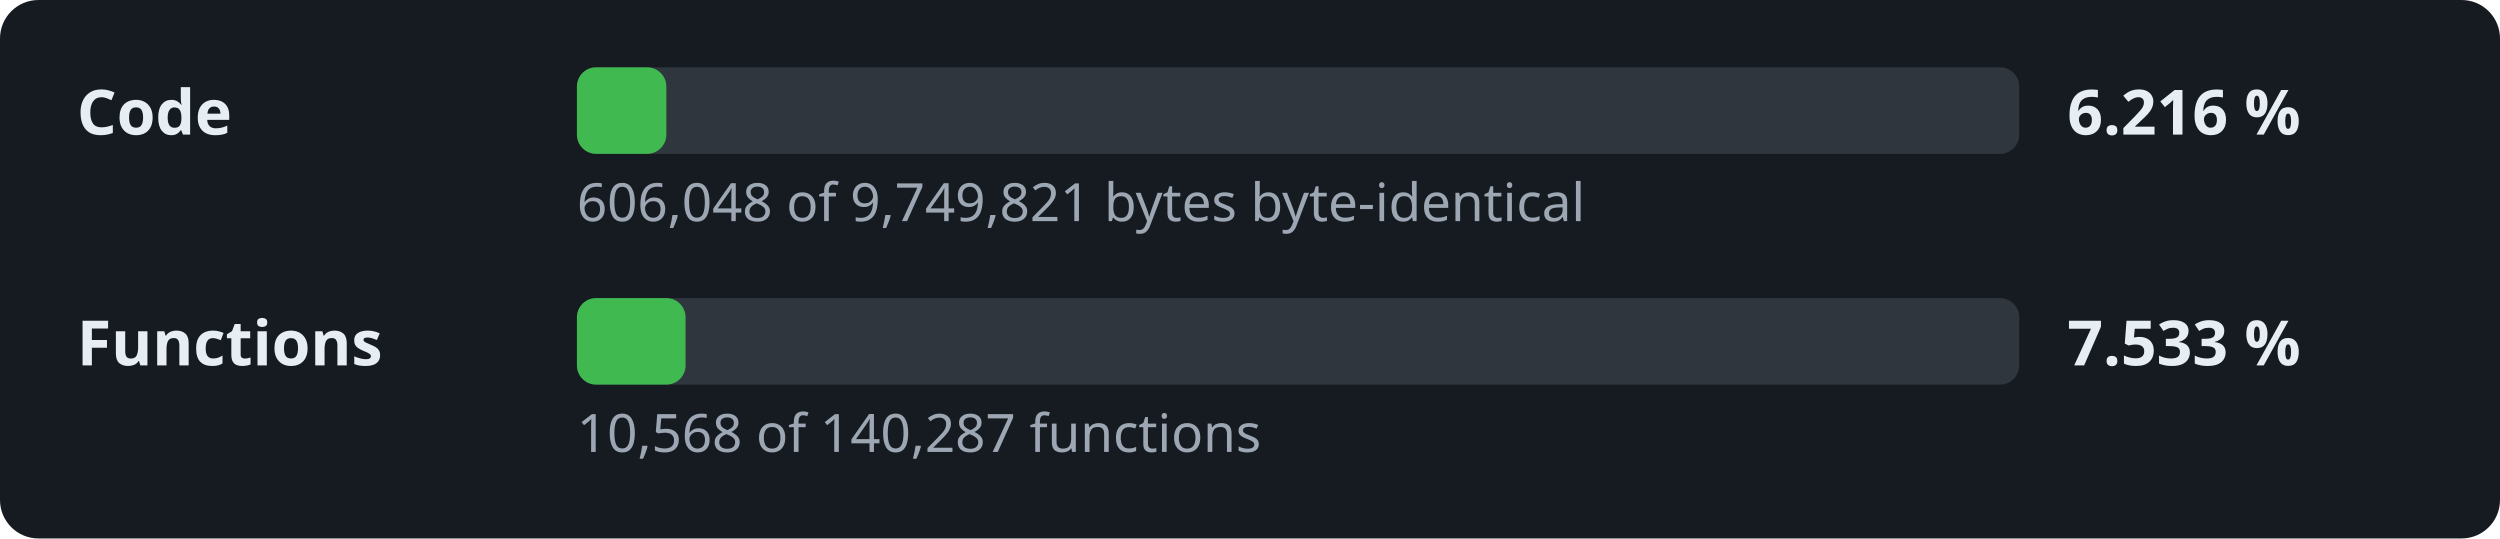
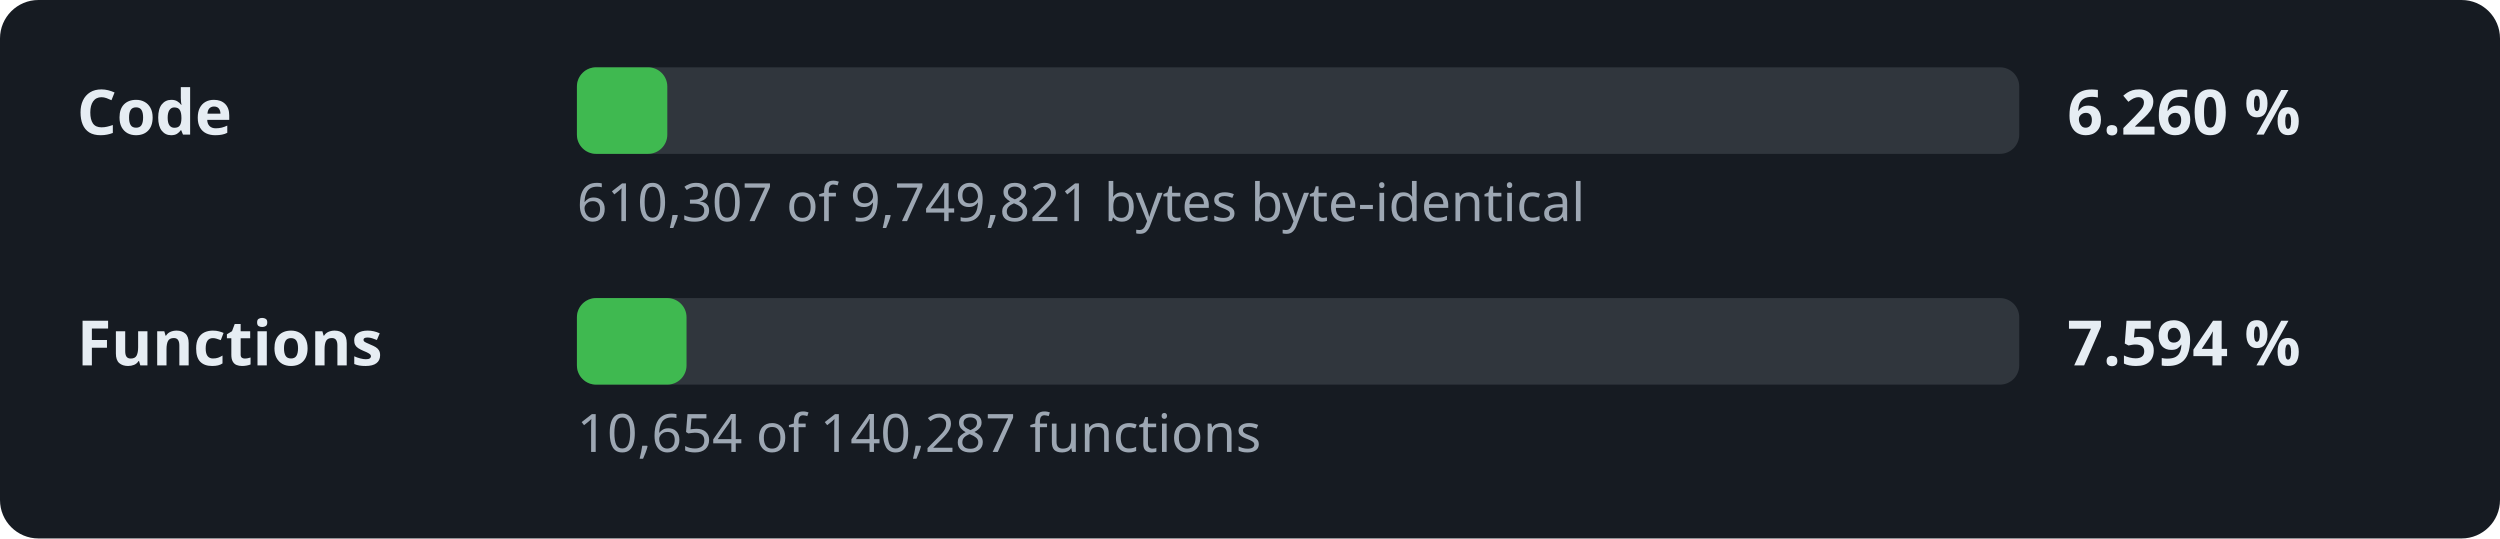
- <svg xmlns="http://www.w3.org/2000/svg" width="520" height="112" viewBox="0 0 520 112" role="img" aria-label="Decompilation progress: 6.216 % of the code">
+ <svg xmlns="http://www.w3.org/2000/svg" width="520" height="112" viewBox="0 0 520 112" role="img" aria-label="Decompilation progress: 6.260 % of the code">
  <style>.l,.v{font:600 13px sans-serif;fill:#e6edf3}.d{font:11px sans-serif;fill:#9da7b3}.t{fill:#30363d}.f{fill:#3fb950}</style>
  <rect width="520" height="112" rx="8" fill="#161b22" />
  <text x="16" y="28" class="l">Code</text>
  <rect x="120" y="14" width="300" height="18" rx="4" class="t" />
-   <rect x="120" y="14" width="18.6" height="18" rx="4" class="f" />
-   <text x="430" y="28" class="v">6.216 %</text>
-   <text x="120" y="46" class="d">606,048 of 9,749,821 bytes byte-identical</text>
+   <rect x="120" y="14" width="18.8" height="18" rx="4" class="f" />
+   <text x="430" y="28" class="v">6.260 %</text>
+   <text x="120" y="46" class="d">610,307 of 9,749,821 bytes byte-identical</text>
  <text x="16" y="76" class="l">Functions</text>
  <rect x="120" y="62" width="300" height="18" rx="4" class="t" />
-   <rect x="120" y="62" width="22.6" height="18" rx="4" class="f" />
-   <text x="430" y="76" class="v">7.533 %</text>
-   <text x="120" y="94" class="d">10,568 of 140,287 functions</text>
+   <rect x="120" y="62" width="22.8" height="18" rx="4" class="f" />
+   <text x="430" y="76" class="v">7.594 %</text>
+   <text x="120" y="94" class="d">10,654 of 140,287 functions</text>
</svg>
